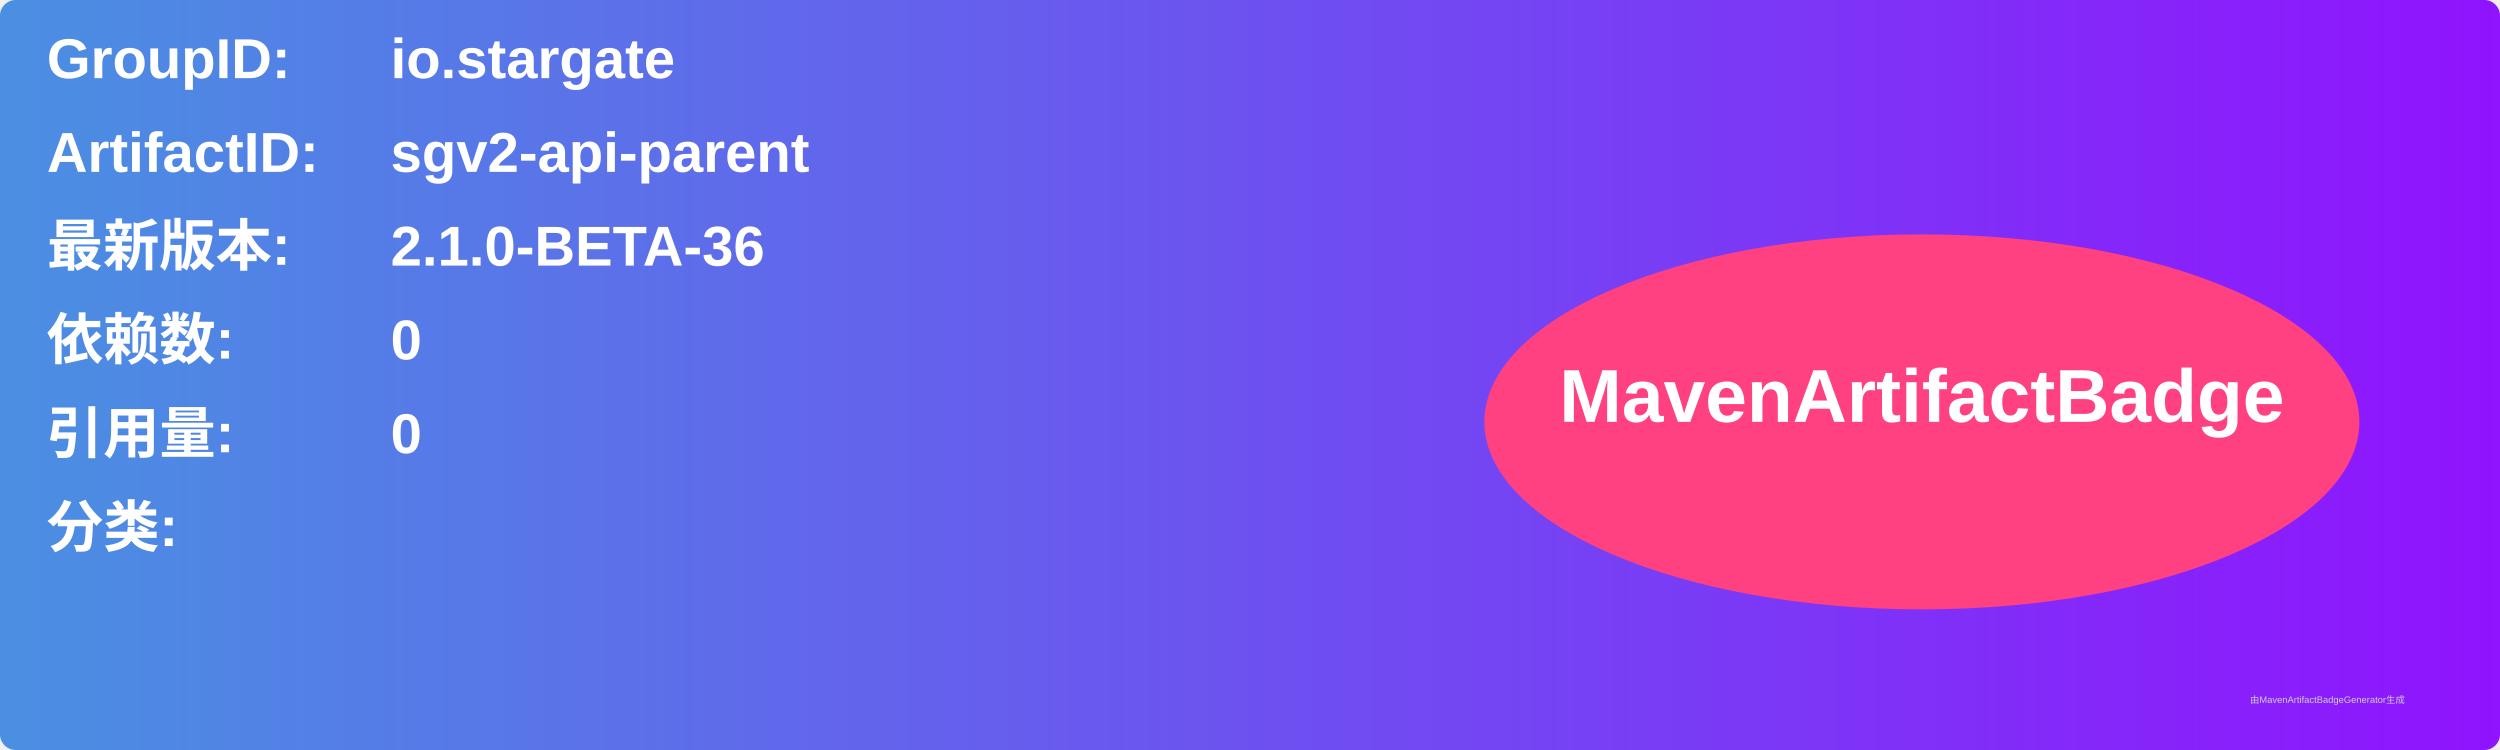
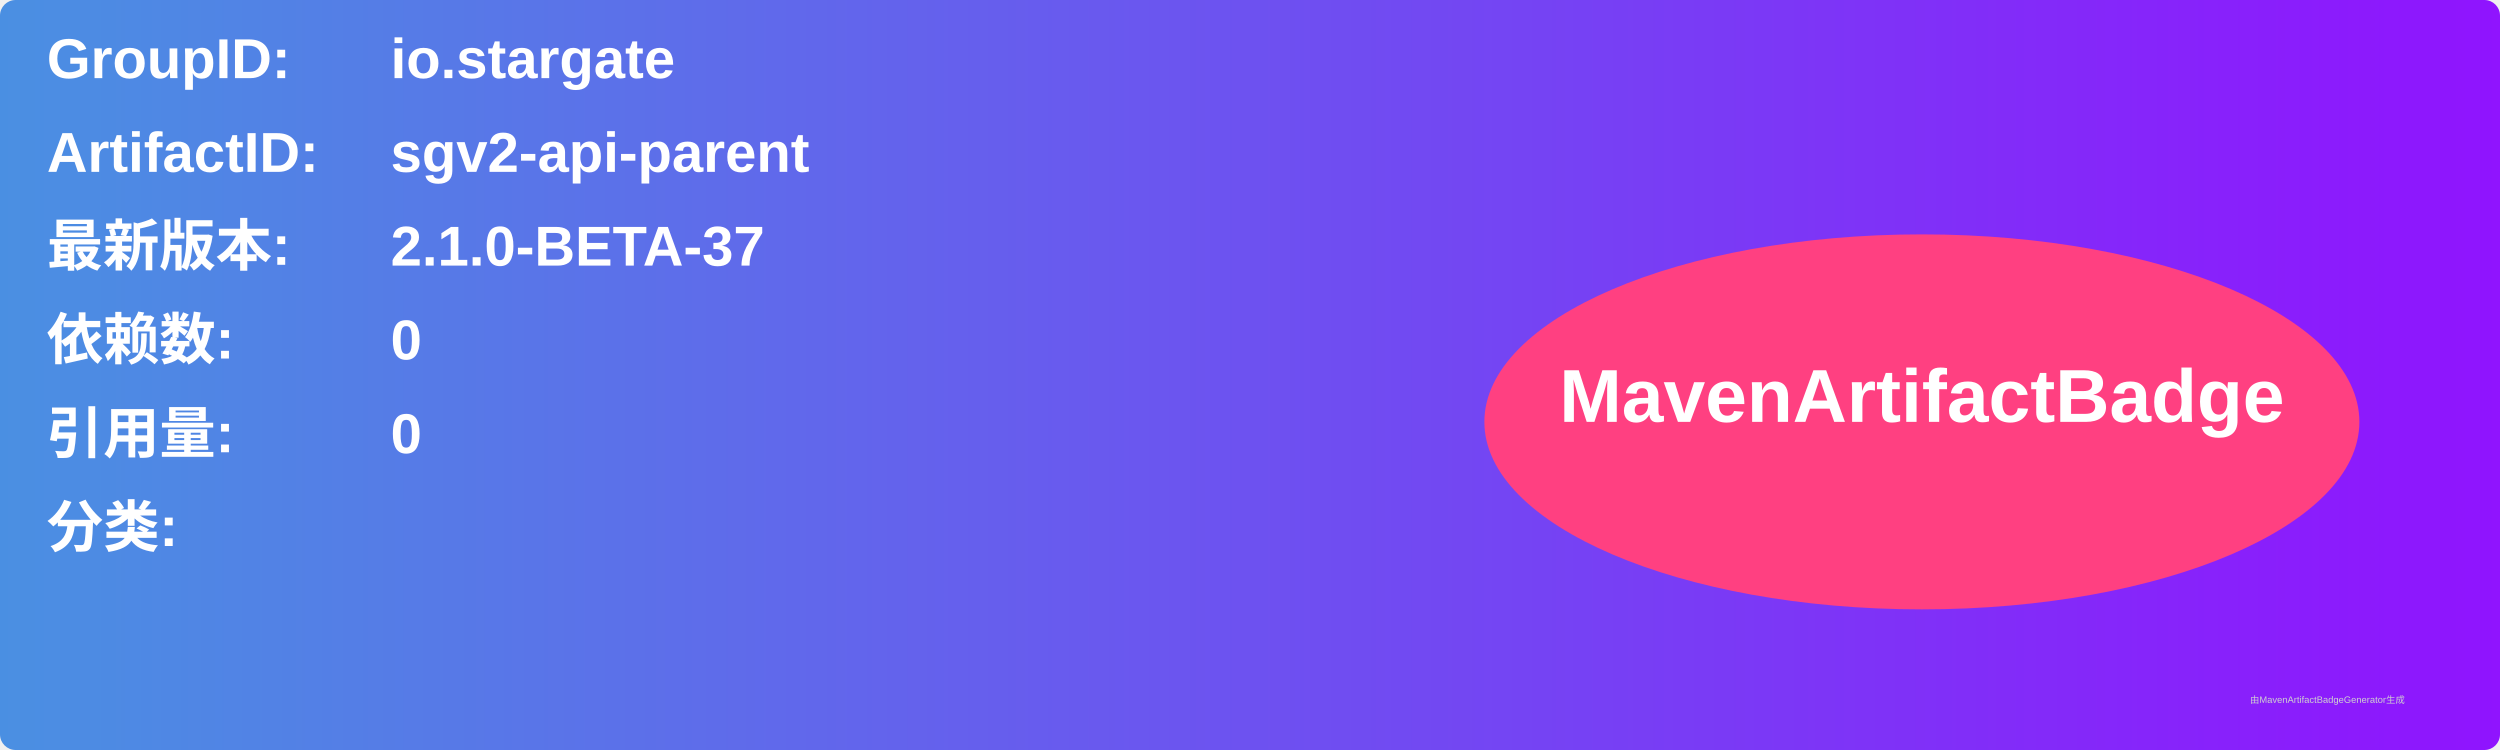
<svg xmlns="http://www.w3.org/2000/svg" width="800" height="240" viewBox="0 0 800 240">
  <linearGradient id="grad" x1="0%" y1="0%" x2="100%" y2="0%">
    <stop offset="0%" stop-color="#4a90e2" />
    <stop offset="100%" stop-color="#9013fe" />
  </linearGradient>
  <rect width="100%" height="100%" rx="5" ry="5" fill="url(#grad)" />
  <g transform="translate(15, 15)">
    <text x="0" y="10" font-family="Arial" font-size="18" fill="white" font-weight="bold" width="260">GroupID:</text>
    <text x="110" y="10" font-family="Arial" font-size="18" fill="white" font-weight="bold" width="460">io.stargate</text>
    <text x="0" y="40" font-family="Arial" font-size="18" fill="white" font-weight="bold" width="260">ArtifactID:</text>
    <text x="110" y="40" font-family="Arial" font-size="18" fill="white" font-weight="bold" width="460">sgv2-api-parent</text>
    <text x="0" y="70" font-family="Arial" font-size="18" fill="white" font-weight="bold">最新版本:</text>
    <text x="110" y="70" font-family="Arial" font-size="18" fill="white" font-weight="bold">
-       <tspan font-weight="bold">2.1.0-BETA-36</tspan>
+       <tspan font-weight="bold">2.1.0-BETA-37</tspan>
    </text>
    <text x="0" y="100" font-family="Arial" font-size="18" fill="white" font-weight="bold">依赖数: </text>
    <text x="110" y="100" font-family="Arial" font-size="18" fill="white">
      <tspan font-weight="bold">0</tspan>
    </text>
    <text x="0" y="130" font-family="Arial" font-size="18" fill="white" font-weight="bold">引用量: </text>
    <text x="110" y="130" font-family="Arial" font-size="18" fill="white">
      <tspan font-weight="bold">0</tspan>
    </text>
    <text x="0" y="160" font-family="Arial" font-size="18" fill="white" font-weight="bold">分类:</text>
    <text x="10" y="190" font-family="Arial" font-size="10" fill="white">
      <tspan font-weight="bold" />
    </text>
    <ellipse cx="600" cy="120" rx="140" ry="60" fill="#ff4081" />
    <text x="600" y="120" text-anchor="middle" font-family="Arial" font-size="24" fill="white" font-weight="bold">MavenArtifactBadge</text>
  </g>
  <text x="720" y="225" font-family="Arial" font-size="3" fill="#d0d0d0">由MavenArtifactBadgeGenerator生成</text>
</svg>
